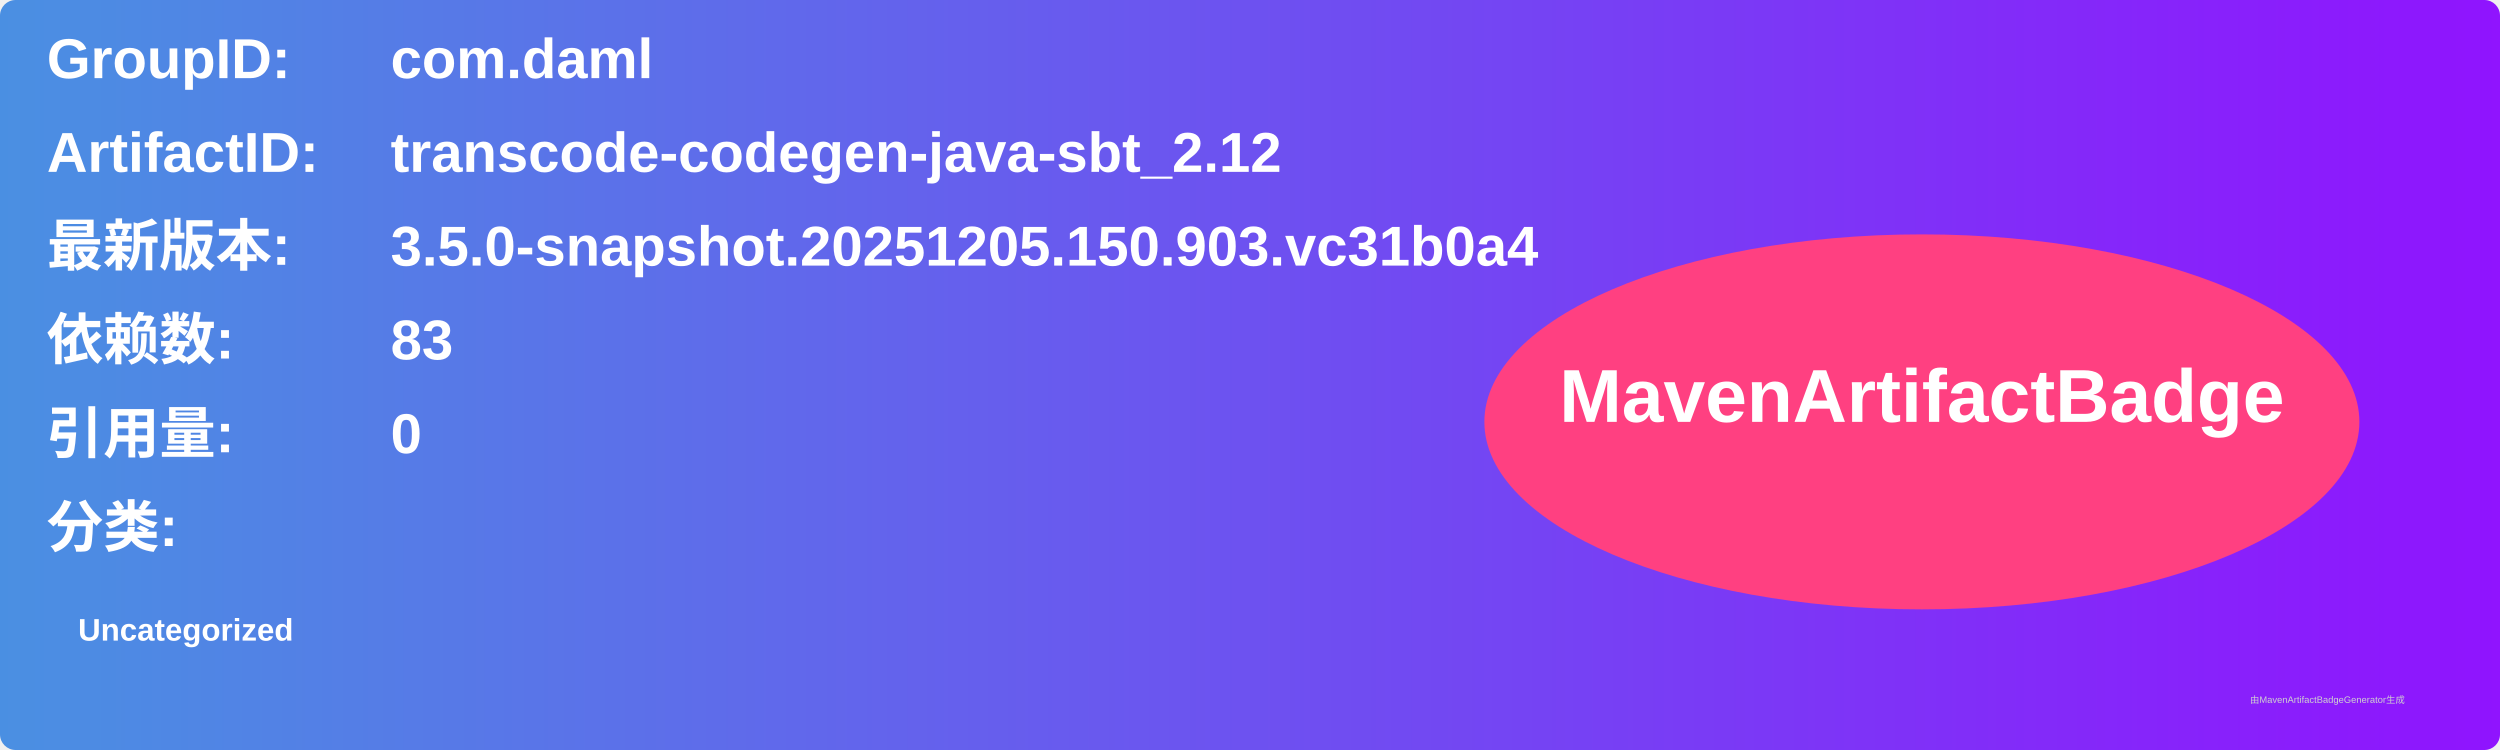
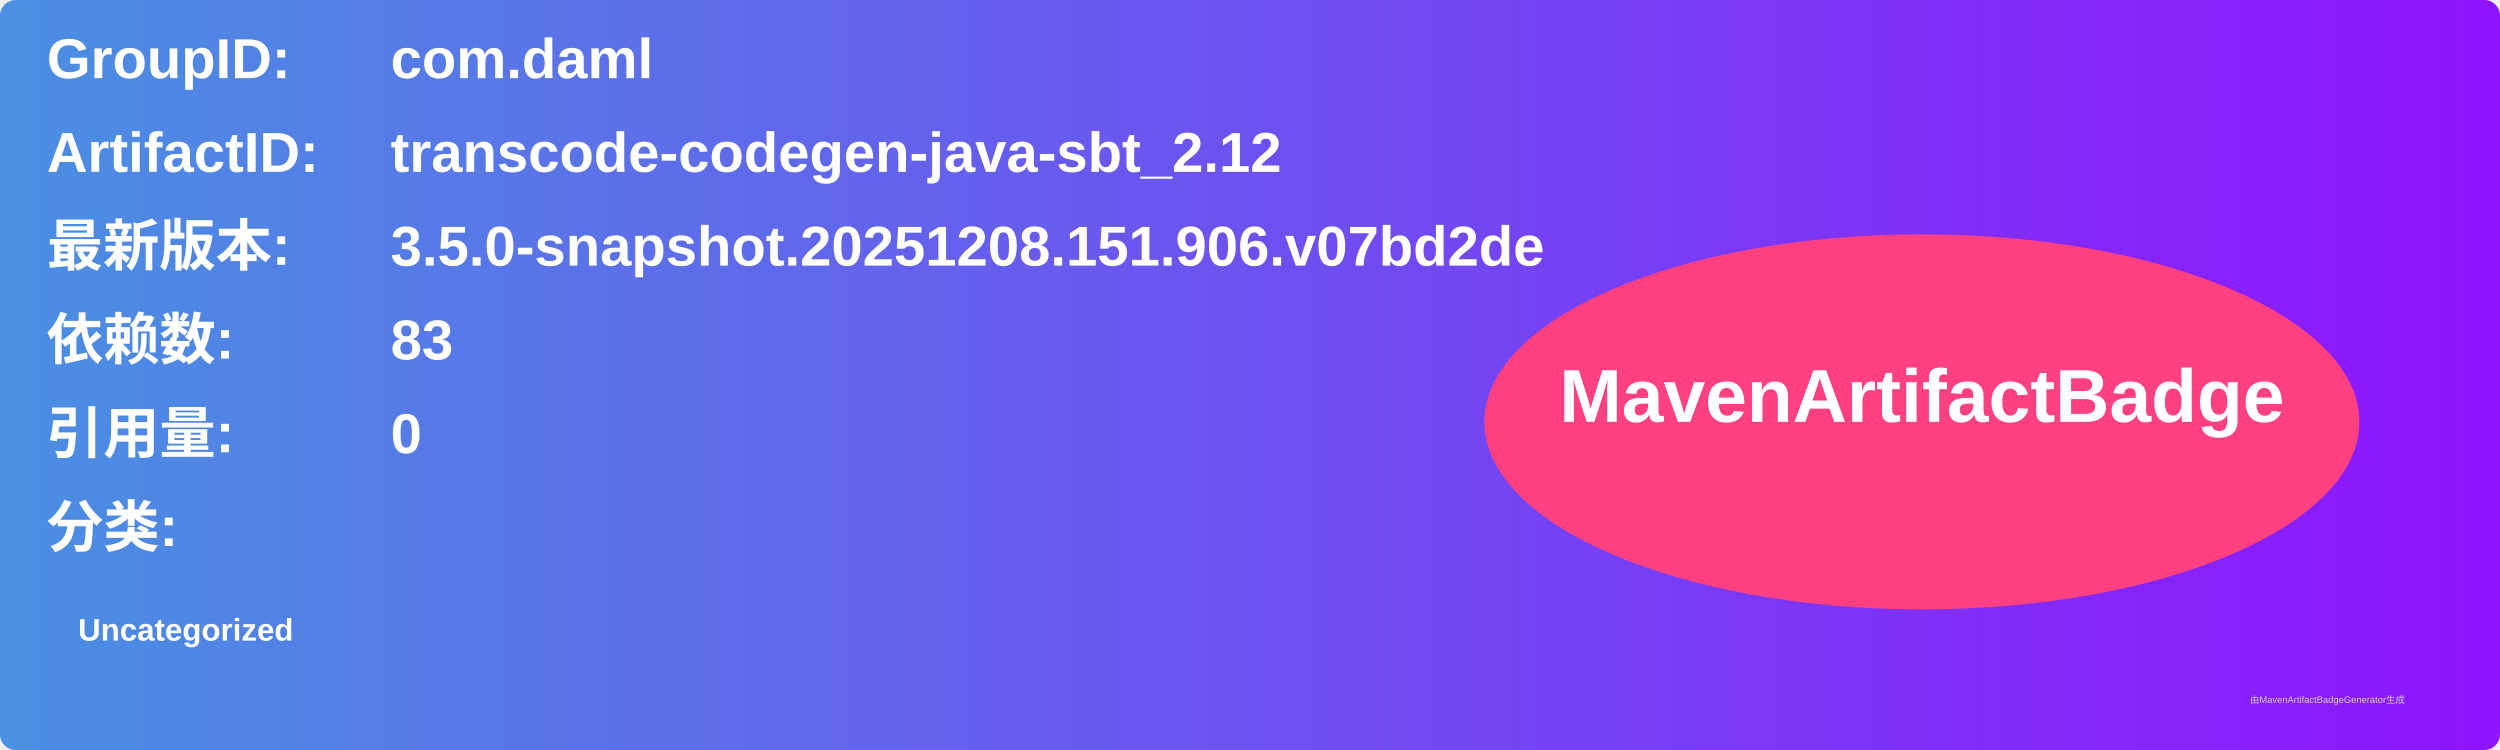
<svg xmlns="http://www.w3.org/2000/svg" width="800" height="240" viewBox="0 0 800 240">
  <linearGradient id="grad" x1="0%" y1="0%" x2="100%" y2="0%">
    <stop offset="0%" stop-color="#4a90e2" />
    <stop offset="100%" stop-color="#9013fe" />
  </linearGradient>
  <rect width="100%" height="100%" rx="5" ry="5" fill="url(#grad)" />
  <g transform="translate(15, 15)">
    <text x="0" y="10" font-family="Arial" font-size="18" fill="white" font-weight="bold" width="260">GroupID:</text>
    <text x="110" y="10" font-family="Arial" font-size="18" fill="white" font-weight="bold" width="460">com.daml</text>
    <text x="0" y="40" font-family="Arial" font-size="18" fill="white" font-weight="bold" width="260">ArtifactID:</text>
    <text x="110" y="40" font-family="Arial" font-size="18" fill="white" font-weight="bold" width="460">transcode-codegen-java-sbt_2.12</text>
    <text x="0" y="70" font-family="Arial" font-size="18" fill="white" font-weight="bold">最新版本:</text>
    <text x="110" y="70" font-family="Arial" font-size="18" fill="white" font-weight="bold">
-       <tspan font-weight="bold">3.5.0-snapshot.20251205.150.903.vc31b0a4</tspan>
+       <tspan font-weight="bold">3.5.0-snapshot.20251208.151.906.v07bd2de</tspan>
    </text>
    <text x="0" y="100" font-family="Arial" font-size="18" fill="white" font-weight="bold">依赖数: </text>
    <text x="110" y="100" font-family="Arial" font-size="18" fill="white">
      <tspan font-weight="bold">83</tspan>
    </text>
    <text x="0" y="130" font-family="Arial" font-size="18" fill="white" font-weight="bold">引用量: </text>
    <text x="110" y="130" font-family="Arial" font-size="18" fill="white">
      <tspan font-weight="bold">0</tspan>
    </text>
    <text x="0" y="160" font-family="Arial" font-size="18" fill="white" font-weight="bold">分类:</text>
    <text x="10" y="190" font-family="Arial" font-size="10" fill="white">
      <tspan font-weight="bold">Uncategorized</tspan>
    </text>
    <ellipse cx="600" cy="120" rx="140" ry="60" fill="#ff4081" />
    <text x="600" y="120" text-anchor="middle" font-family="Arial" font-size="24" fill="white" font-weight="bold">MavenArtifactBadge</text>
  </g>
  <text x="720" y="225" font-family="Arial" font-size="3" fill="#d0d0d0">由MavenArtifactBadgeGenerator生成</text>
</svg>
